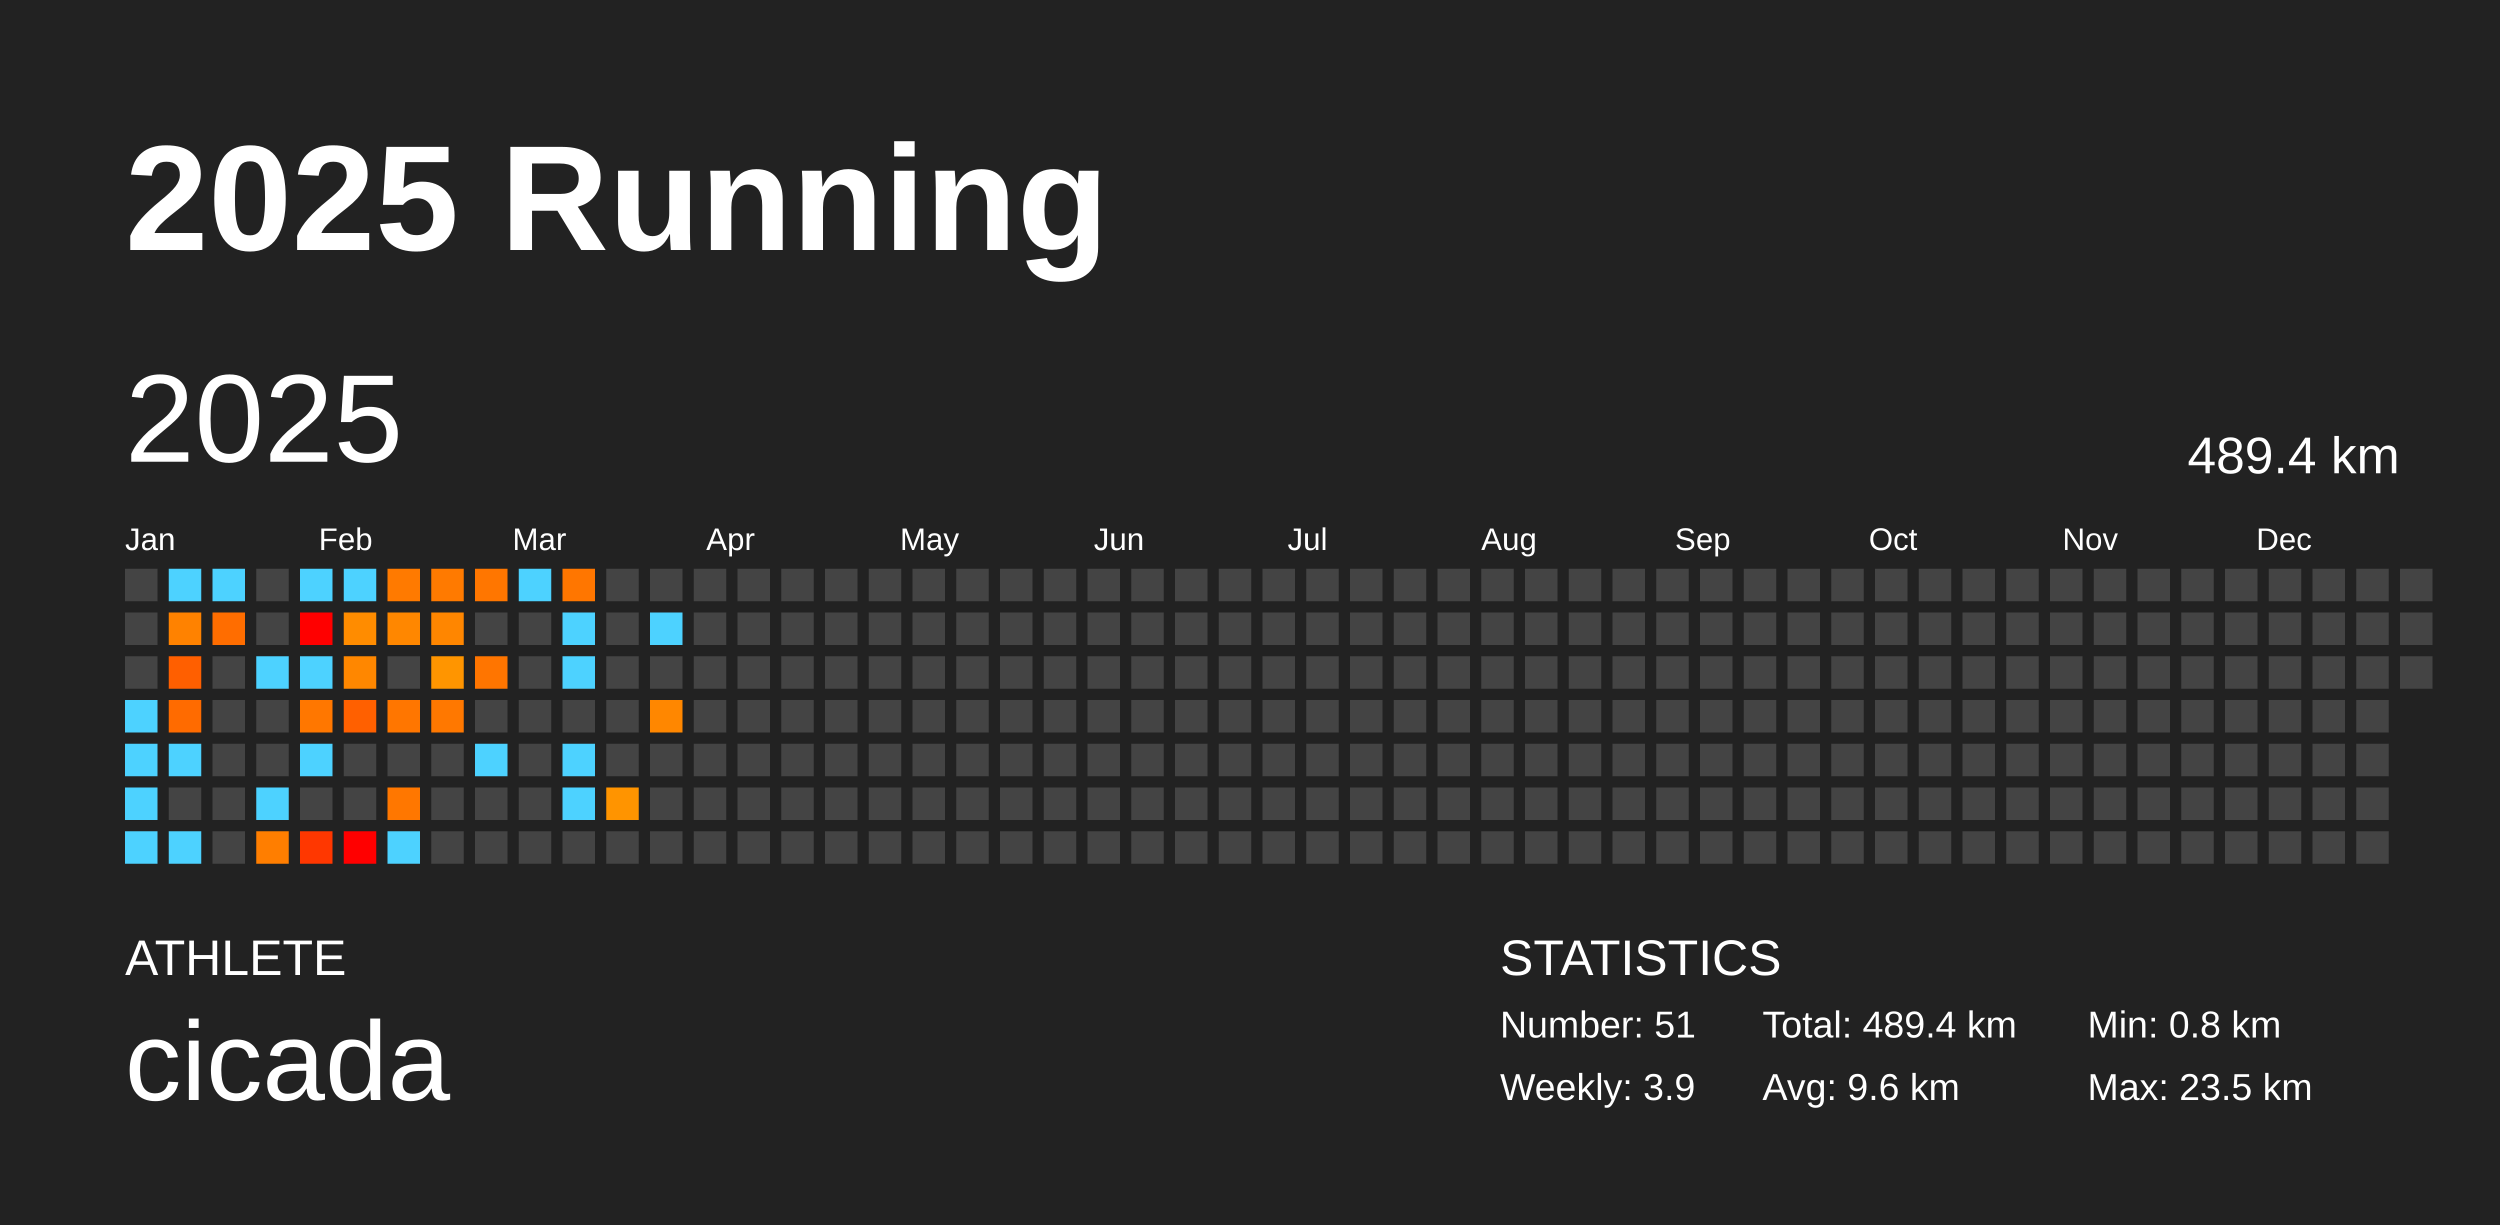
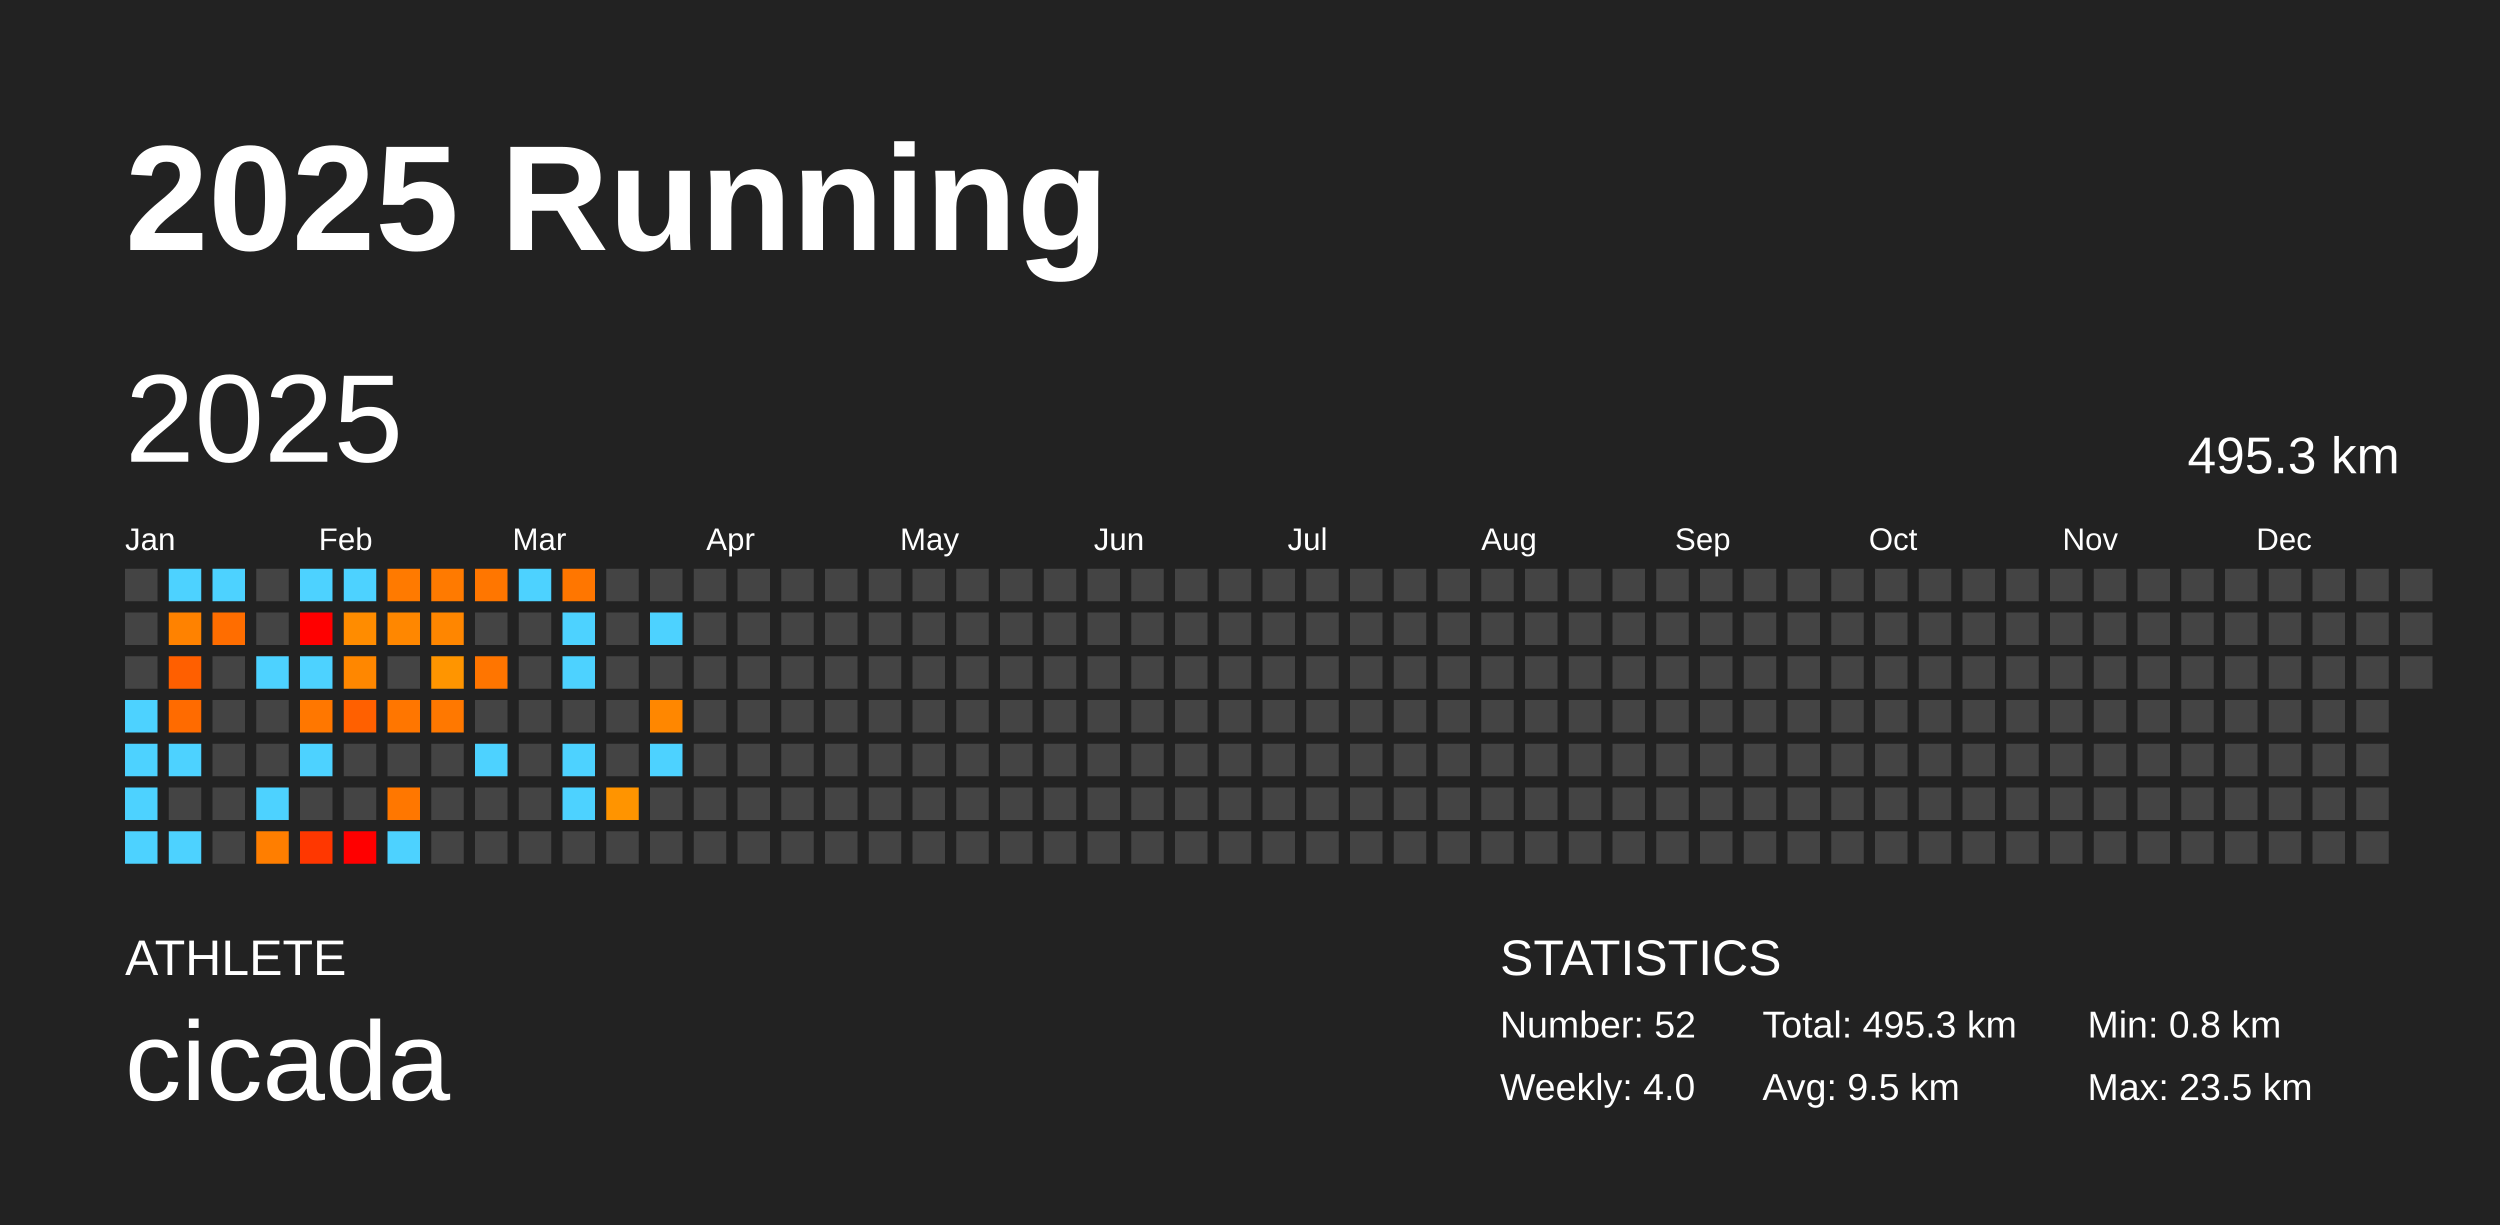
<svg xmlns="http://www.w3.org/2000/svg" baseProfile="full" height="98mm" version="1.1" viewBox="0,0,200,98" width="200mm">
  <defs />
  <rect fill="#222222" height="98" width="200" x="0" y="0" />
  <text fill="#FFFFFF" style="font-size:12px; font-family:Arial; font-weight:bold;" x="10" y="20">2025 Running</text>
  <text fill="#FFFFFF" style="font-size:4px; font-family:Arial" x="10" y="78">ATHLETE</text>
  <text fill="#FFFFFF" style="font-size:9px; font-family:Arial" x="10" y="88">cicada</text>
  <text fill="#FFFFFF" style="font-size:4px; font-family:Arial" x="120" y="78">STATISTICS</text>
-   <text fill="#FFFFFF" style="font-size:3px; font-family:Arial" x="120" y="83">Number: 51</text>
-   <text fill="#FFFFFF" style="font-size:3px; font-family:Arial" x="120" y="88">Weekly: 3.9</text>
-   <text fill="#FFFFFF" style="font-size:3px; font-family:Arial" x="141" y="83">Total: 489.4 km</text>
-   <text fill="#FFFFFF" style="font-size:3px; font-family:Arial" x="141" y="88">Avg: 9.6 km</text>
+   <text fill="#FFFFFF" style="font-size:3px; font-family:Arial" x="120" y="83">Number: 52</text>
+   <text fill="#FFFFFF" style="font-size:3px; font-family:Arial" x="120" y="88">Weekly: 4.0</text>
+   <text fill="#FFFFFF" style="font-size:3px; font-family:Arial" x="141" y="83">Total: 495.3 km</text>
+   <text fill="#FFFFFF" style="font-size:3px; font-family:Arial" x="141" y="88">Avg: 9.5 km</text>
  <text fill="#FFFFFF" style="font-size:3px; font-family:Arial" x="167" y="83">Min: 0.8 km</text>
  <text fill="#FFFFFF" style="font-size:3px; font-family:Arial" x="167" y="88">Max: 23.5 km</text>
  <text dominant-baseline="hanging" fill="#FFFFFF" style="font-size:10.0px; font-family:Arial;" x="10" y="30">2025</text>
-   <text dominant-baseline="hanging" fill="#FFFFFF" style="font-size:4.125px; font-family:Arial;" x="175" y="35">489.4 km</text>
+   <text dominant-baseline="hanging" fill="#FFFFFF" style="font-size:4.125px; font-family:Arial;" x="175" y="35">495.3 km</text>
  <text fill="#FFFFFF" style="font-size:2.5px; font-family:Arial" x="10.0" y="44">Jan</text>
  <text fill="#FFFFFF" style="font-size:2.5px; font-family:Arial" x="25.5" y="44">Feb</text>
  <text fill="#FFFFFF" style="font-size:2.5px; font-family:Arial" x="41.0" y="44">Mar</text>
  <text fill="#FFFFFF" style="font-size:2.5px; font-family:Arial" x="56.5" y="44">Apr</text>
  <text fill="#FFFFFF" style="font-size:2.5px; font-family:Arial" x="72.0" y="44">May</text>
  <text fill="#FFFFFF" style="font-size:2.5px; font-family:Arial" x="87.5" y="44">Jun</text>
  <text fill="#FFFFFF" style="font-size:2.5px; font-family:Arial" x="103.0" y="44">Jul</text>
  <text fill="#FFFFFF" style="font-size:2.5px; font-family:Arial" x="118.5" y="44">Aug</text>
  <text fill="#FFFFFF" style="font-size:2.5px; font-family:Arial" x="134.0" y="44">Sep</text>
  <text fill="#FFFFFF" style="font-size:2.5px; font-family:Arial" x="149.5" y="44">Oct</text>
  <text fill="#FFFFFF" style="font-size:2.5px; font-family:Arial" x="165.0" y="44">Nov</text>
  <text fill="#FFFFFF" style="font-size:2.5px; font-family:Arial" x="180.5" y="44">Dec</text>
  <rect fill="#444444" height="2.6" width="2.6" x="10.0" y="45.5" />
  <rect fill="#444444" height="2.6" width="2.6" x="10.0" y="49.0" />
  <rect fill="#444444" height="2.6" width="2.6" x="10.0" y="52.5" />
  <rect fill="#4dd2ff" height="2.6" width="2.6" x="10.0" y="56.0" />
  <rect fill="#4dd2ff" height="2.6" width="2.6" x="10.0" y="59.5" />
  <rect fill="#4dd2ff" height="2.6" width="2.6" x="10.0" y="63.0" />
  <rect fill="#4dd2ff" height="2.6" width="2.6" x="10.0" y="66.5" />
  <rect fill="#4dd2ff" height="2.6" width="2.6" x="13.5" y="45.5" />
  <rect fill="#ff8200" height="2.6" width="2.6" x="13.5" y="49.0" />
  <rect fill="#ff5f00" height="2.6" width="2.6" x="13.5" y="52.5" />
  <rect fill="#ff6b00" height="2.6" width="2.6" x="13.5" y="56.0" />
  <rect fill="#4dd2ff" height="2.6" width="2.6" x="13.5" y="59.5" />
  <rect fill="#444444" height="2.6" width="2.6" x="13.5" y="63.0" />
  <rect fill="#4dd2ff" height="2.6" width="2.6" x="13.5" y="66.5" />
  <rect fill="#4dd2ff" height="2.6" width="2.6" x="17.0" y="45.5" />
  <rect fill="#ff6d00" height="2.6" width="2.6" x="17.0" y="49.0" />
  <rect fill="#444444" height="2.6" width="2.6" x="17.0" y="52.5" />
  <rect fill="#444444" height="2.6" width="2.6" x="17.0" y="56.0" />
  <rect fill="#444444" height="2.6" width="2.6" x="17.0" y="59.5" />
  <rect fill="#444444" height="2.6" width="2.6" x="17.0" y="63.0" />
  <rect fill="#444444" height="2.6" width="2.6" x="17.0" y="66.5" />
  <rect fill="#444444" height="2.6" width="2.6" x="20.5" y="45.5" />
  <rect fill="#444444" height="2.6" width="2.6" x="20.5" y="49.0" />
  <rect fill="#4dd2ff" height="2.6" width="2.6" x="20.5" y="52.5" />
  <rect fill="#444444" height="2.6" width="2.6" x="20.5" y="56.0" />
  <rect fill="#444444" height="2.6" width="2.6" x="20.5" y="59.5" />
  <rect fill="#4dd2ff" height="2.6" width="2.6" x="20.5" y="63.0" />
  <rect fill="#ff7e00" height="2.6" width="2.6" x="20.5" y="66.5" />
  <rect fill="#4dd2ff" height="2.6" width="2.6" x="24.0" y="45.5" />
  <rect fill="red" height="2.6" width="2.6" x="24.0" y="49.0" />
  <rect fill="#4dd2ff" height="2.6" width="2.6" x="24.0" y="52.5" />
  <rect fill="#ff7700" height="2.6" width="2.6" x="24.0" y="56.0" />
  <rect fill="#4dd2ff" height="2.6" width="2.6" x="24.0" y="59.5" />
  <rect fill="#444444" height="2.6" width="2.6" x="24.0" y="63.0" />
  <rect fill="#ff3700" height="2.6" width="2.6" x="24.0" y="66.5" />
  <rect fill="#4dd2ff" height="2.6" width="2.6" x="27.5" y="45.5" />
  <rect fill="#ff8c00" height="2.6" width="2.6" x="27.5" y="49.0" />
  <rect fill="#ff8700" height="2.6" width="2.6" x="27.5" y="52.5" />
  <rect fill="#ff6000" height="2.6" width="2.6" x="27.5" y="56.0" />
  <rect fill="#444444" height="2.6" width="2.6" x="27.5" y="59.5" />
  <rect fill="#444444" height="2.6" width="2.6" x="27.5" y="63.0" />
  <rect fill="red" height="2.6" width="2.6" x="27.5" y="66.5" />
  <rect fill="#ff7a00" height="2.6" width="2.6" x="31.0" y="45.5" />
  <rect fill="#ff8700" height="2.6" width="2.6" x="31.0" y="49.0" />
  <rect fill="#444444" height="2.6" width="2.6" x="31.0" y="52.5" />
  <rect fill="#ff7600" height="2.6" width="2.6" x="31.0" y="56.0" />
  <rect fill="#444444" height="2.6" width="2.6" x="31.0" y="59.5" />
  <rect fill="#ff7700" height="2.6" width="2.6" x="31.0" y="63.0" />
  <rect fill="#4dd2ff" height="2.6" width="2.6" x="31.0" y="66.5" />
  <rect fill="#ff7a00" height="2.6" width="2.6" x="34.5" y="45.5" />
  <rect fill="#ff8600" height="2.6" width="2.6" x="34.5" y="49.0" />
  <rect fill="#ff9500" height="2.6" width="2.6" x="34.5" y="52.5" />
  <rect fill="#ff7800" height="2.6" width="2.6" x="34.5" y="56.0" />
  <rect fill="#444444" height="2.6" width="2.6" x="34.5" y="59.5" />
  <rect fill="#444444" height="2.6" width="2.6" x="34.5" y="63.0" />
  <rect fill="#444444" height="2.6" width="2.6" x="34.5" y="66.5" />
  <rect fill="#ff7600" height="2.6" width="2.6" x="38.0" y="45.5" />
  <rect fill="#444444" height="2.6" width="2.6" x="38.0" y="49.0" />
  <rect fill="#ff7500" height="2.6" width="2.6" x="38.0" y="52.5" />
  <rect fill="#444444" height="2.6" width="2.6" x="38.0" y="56.0" />
  <rect fill="#4dd2ff" height="2.6" width="2.6" x="38.0" y="59.5" />
  <rect fill="#444444" height="2.6" width="2.6" x="38.0" y="63.0" />
  <rect fill="#444444" height="2.6" width="2.6" x="38.0" y="66.5" />
  <rect fill="#4dd2ff" height="2.6" width="2.6" x="41.5" y="45.5" />
  <rect fill="#444444" height="2.6" width="2.6" x="41.5" y="49.0" />
  <rect fill="#444444" height="2.6" width="2.6" x="41.5" y="52.5" />
  <rect fill="#444444" height="2.6" width="2.6" x="41.5" y="56.0" />
  <rect fill="#444444" height="2.6" width="2.6" x="41.5" y="59.5" />
  <rect fill="#444444" height="2.6" width="2.6" x="41.5" y="63.0" />
  <rect fill="#444444" height="2.6" width="2.6" x="41.5" y="66.5" />
  <rect fill="#ff7600" height="2.6" width="2.6" x="45.0" y="45.5" />
  <rect fill="#4dd2ff" height="2.6" width="2.6" x="45.0" y="49.0" />
  <rect fill="#4dd2ff" height="2.6" width="2.6" x="45.0" y="52.5" />
  <rect fill="#444444" height="2.6" width="2.6" x="45.0" y="56.0" />
  <rect fill="#4dd2ff" height="2.6" width="2.6" x="45.0" y="59.5" />
  <rect fill="#4dd2ff" height="2.6" width="2.6" x="45.0" y="63.0" />
  <rect fill="#444444" height="2.6" width="2.6" x="45.0" y="66.5" />
  <rect fill="#444444" height="2.6" width="2.6" x="48.5" y="45.5" />
  <rect fill="#444444" height="2.6" width="2.6" x="48.5" y="49.0" />
  <rect fill="#444444" height="2.6" width="2.6" x="48.5" y="52.5" />
  <rect fill="#444444" height="2.6" width="2.6" x="48.5" y="56.0" />
  <rect fill="#444444" height="2.6" width="2.6" x="48.5" y="59.5" />
  <rect fill="#ff9400" height="2.6" width="2.6" x="48.5" y="63.0" />
  <rect fill="#444444" height="2.6" width="2.6" x="48.5" y="66.5" />
  <rect fill="#444444" height="2.6" width="2.6" x="52.0" y="45.5" />
  <rect fill="#4dd2ff" height="2.6" width="2.6" x="52.0" y="49.0" />
  <rect fill="#444444" height="2.6" width="2.6" x="52.0" y="52.5" />
  <rect fill="#ff8700" height="2.6" width="2.6" x="52.0" y="56.0" />
-   <rect fill="#444444" height="2.6" width="2.6" x="52.0" y="59.5" />
+   <rect fill="#4dd2ff" height="2.6" width="2.6" x="52.0" y="59.5" />
  <rect fill="#444444" height="2.6" width="2.6" x="52.0" y="63.0" />
  <rect fill="#444444" height="2.6" width="2.6" x="52.0" y="66.5" />
  <rect fill="#444444" height="2.6" width="2.6" x="55.5" y="45.5" />
  <rect fill="#444444" height="2.6" width="2.6" x="55.5" y="49.0" />
  <rect fill="#444444" height="2.6" width="2.6" x="55.5" y="52.5" />
  <rect fill="#444444" height="2.6" width="2.6" x="55.5" y="56.0" />
  <rect fill="#444444" height="2.6" width="2.6" x="55.5" y="59.5" />
  <rect fill="#444444" height="2.6" width="2.6" x="55.5" y="63.0" />
  <rect fill="#444444" height="2.6" width="2.6" x="55.5" y="66.5" />
  <rect fill="#444444" height="2.6" width="2.6" x="59.0" y="45.5" />
  <rect fill="#444444" height="2.6" width="2.6" x="59.0" y="49.0" />
  <rect fill="#444444" height="2.6" width="2.6" x="59.0" y="52.5" />
  <rect fill="#444444" height="2.6" width="2.6" x="59.0" y="56.0" />
  <rect fill="#444444" height="2.6" width="2.6" x="59.0" y="59.5" />
  <rect fill="#444444" height="2.6" width="2.6" x="59.0" y="63.0" />
  <rect fill="#444444" height="2.6" width="2.6" x="59.0" y="66.5" />
  <rect fill="#444444" height="2.6" width="2.6" x="62.5" y="45.5" />
  <rect fill="#444444" height="2.6" width="2.6" x="62.5" y="49.0" />
  <rect fill="#444444" height="2.6" width="2.6" x="62.5" y="52.5" />
  <rect fill="#444444" height="2.6" width="2.6" x="62.5" y="56.0" />
  <rect fill="#444444" height="2.6" width="2.6" x="62.5" y="59.5" />
  <rect fill="#444444" height="2.6" width="2.6" x="62.5" y="63.0" />
  <rect fill="#444444" height="2.6" width="2.6" x="62.5" y="66.5" />
  <rect fill="#444444" height="2.6" width="2.6" x="66.0" y="45.5" />
  <rect fill="#444444" height="2.6" width="2.6" x="66.0" y="49.0" />
  <rect fill="#444444" height="2.6" width="2.6" x="66.0" y="52.5" />
  <rect fill="#444444" height="2.6" width="2.6" x="66.0" y="56.0" />
  <rect fill="#444444" height="2.6" width="2.6" x="66.0" y="59.5" />
  <rect fill="#444444" height="2.6" width="2.6" x="66.0" y="63.0" />
  <rect fill="#444444" height="2.6" width="2.6" x="66.0" y="66.5" />
  <rect fill="#444444" height="2.6" width="2.6" x="69.5" y="45.5" />
  <rect fill="#444444" height="2.6" width="2.6" x="69.5" y="49.0" />
  <rect fill="#444444" height="2.6" width="2.6" x="69.5" y="52.5" />
  <rect fill="#444444" height="2.6" width="2.6" x="69.5" y="56.0" />
  <rect fill="#444444" height="2.6" width="2.6" x="69.5" y="59.5" />
  <rect fill="#444444" height="2.6" width="2.6" x="69.5" y="63.0" />
  <rect fill="#444444" height="2.6" width="2.6" x="69.5" y="66.5" />
  <rect fill="#444444" height="2.6" width="2.6" x="73.0" y="45.5" />
  <rect fill="#444444" height="2.6" width="2.6" x="73.0" y="49.0" />
  <rect fill="#444444" height="2.6" width="2.6" x="73.0" y="52.5" />
  <rect fill="#444444" height="2.6" width="2.6" x="73.0" y="56.0" />
  <rect fill="#444444" height="2.6" width="2.6" x="73.0" y="59.5" />
  <rect fill="#444444" height="2.6" width="2.6" x="73.0" y="63.0" />
  <rect fill="#444444" height="2.6" width="2.6" x="73.0" y="66.5" />
  <rect fill="#444444" height="2.6" width="2.6" x="76.5" y="45.5" />
  <rect fill="#444444" height="2.6" width="2.6" x="76.5" y="49.0" />
  <rect fill="#444444" height="2.6" width="2.6" x="76.5" y="52.5" />
  <rect fill="#444444" height="2.6" width="2.6" x="76.5" y="56.0" />
  <rect fill="#444444" height="2.6" width="2.6" x="76.5" y="59.5" />
  <rect fill="#444444" height="2.6" width="2.6" x="76.5" y="63.0" />
  <rect fill="#444444" height="2.6" width="2.6" x="76.5" y="66.5" />
  <rect fill="#444444" height="2.6" width="2.6" x="80.0" y="45.5" />
  <rect fill="#444444" height="2.6" width="2.6" x="80.0" y="49.0" />
  <rect fill="#444444" height="2.6" width="2.6" x="80.0" y="52.5" />
  <rect fill="#444444" height="2.6" width="2.6" x="80.0" y="56.0" />
  <rect fill="#444444" height="2.6" width="2.6" x="80.0" y="59.5" />
  <rect fill="#444444" height="2.6" width="2.6" x="80.0" y="63.0" />
  <rect fill="#444444" height="2.6" width="2.6" x="80.0" y="66.5" />
  <rect fill="#444444" height="2.6" width="2.6" x="83.5" y="45.5" />
  <rect fill="#444444" height="2.6" width="2.6" x="83.5" y="49.0" />
  <rect fill="#444444" height="2.6" width="2.6" x="83.5" y="52.5" />
  <rect fill="#444444" height="2.6" width="2.6" x="83.5" y="56.0" />
  <rect fill="#444444" height="2.6" width="2.6" x="83.5" y="59.5" />
  <rect fill="#444444" height="2.6" width="2.6" x="83.5" y="63.0" />
  <rect fill="#444444" height="2.6" width="2.6" x="83.5" y="66.5" />
  <rect fill="#444444" height="2.6" width="2.6" x="87.0" y="45.5" />
  <rect fill="#444444" height="2.6" width="2.6" x="87.0" y="49.0" />
  <rect fill="#444444" height="2.6" width="2.6" x="87.0" y="52.5" />
  <rect fill="#444444" height="2.6" width="2.6" x="87.0" y="56.0" />
  <rect fill="#444444" height="2.6" width="2.6" x="87.0" y="59.5" />
  <rect fill="#444444" height="2.6" width="2.6" x="87.0" y="63.0" />
  <rect fill="#444444" height="2.6" width="2.6" x="87.0" y="66.5" />
  <rect fill="#444444" height="2.6" width="2.6" x="90.5" y="45.5" />
  <rect fill="#444444" height="2.6" width="2.6" x="90.5" y="49.0" />
  <rect fill="#444444" height="2.6" width="2.6" x="90.5" y="52.5" />
  <rect fill="#444444" height="2.6" width="2.6" x="90.5" y="56.0" />
  <rect fill="#444444" height="2.6" width="2.6" x="90.5" y="59.5" />
  <rect fill="#444444" height="2.6" width="2.6" x="90.5" y="63.0" />
  <rect fill="#444444" height="2.6" width="2.6" x="90.5" y="66.5" />
  <rect fill="#444444" height="2.6" width="2.6" x="94.0" y="45.5" />
  <rect fill="#444444" height="2.6" width="2.6" x="94.0" y="49.0" />
  <rect fill="#444444" height="2.6" width="2.6" x="94.0" y="52.5" />
  <rect fill="#444444" height="2.6" width="2.6" x="94.0" y="56.0" />
  <rect fill="#444444" height="2.6" width="2.6" x="94.0" y="59.5" />
  <rect fill="#444444" height="2.6" width="2.6" x="94.0" y="63.0" />
  <rect fill="#444444" height="2.6" width="2.6" x="94.0" y="66.5" />
  <rect fill="#444444" height="2.6" width="2.6" x="97.5" y="45.5" />
  <rect fill="#444444" height="2.6" width="2.6" x="97.5" y="49.0" />
  <rect fill="#444444" height="2.6" width="2.6" x="97.5" y="52.5" />
  <rect fill="#444444" height="2.6" width="2.6" x="97.5" y="56.0" />
  <rect fill="#444444" height="2.6" width="2.6" x="97.5" y="59.5" />
  <rect fill="#444444" height="2.6" width="2.6" x="97.5" y="63.0" />
  <rect fill="#444444" height="2.6" width="2.6" x="97.5" y="66.5" />
  <rect fill="#444444" height="2.6" width="2.6" x="101.0" y="45.5" />
  <rect fill="#444444" height="2.6" width="2.6" x="101.0" y="49.0" />
  <rect fill="#444444" height="2.6" width="2.6" x="101.0" y="52.5" />
  <rect fill="#444444" height="2.6" width="2.6" x="101.0" y="56.0" />
  <rect fill="#444444" height="2.6" width="2.6" x="101.0" y="59.5" />
  <rect fill="#444444" height="2.6" width="2.6" x="101.0" y="63.0" />
  <rect fill="#444444" height="2.6" width="2.6" x="101.0" y="66.5" />
  <rect fill="#444444" height="2.6" width="2.6" x="104.5" y="45.5" />
  <rect fill="#444444" height="2.6" width="2.6" x="104.5" y="49.0" />
  <rect fill="#444444" height="2.6" width="2.6" x="104.5" y="52.5" />
  <rect fill="#444444" height="2.6" width="2.6" x="104.5" y="56.0" />
  <rect fill="#444444" height="2.6" width="2.6" x="104.5" y="59.5" />
  <rect fill="#444444" height="2.6" width="2.6" x="104.5" y="63.0" />
  <rect fill="#444444" height="2.6" width="2.6" x="104.5" y="66.5" />
  <rect fill="#444444" height="2.6" width="2.6" x="108.0" y="45.5" />
  <rect fill="#444444" height="2.6" width="2.6" x="108.0" y="49.0" />
  <rect fill="#444444" height="2.6" width="2.6" x="108.0" y="52.5" />
  <rect fill="#444444" height="2.6" width="2.6" x="108.0" y="56.0" />
  <rect fill="#444444" height="2.6" width="2.6" x="108.0" y="59.5" />
  <rect fill="#444444" height="2.6" width="2.6" x="108.0" y="63.0" />
  <rect fill="#444444" height="2.6" width="2.6" x="108.0" y="66.5" />
  <rect fill="#444444" height="2.6" width="2.6" x="111.5" y="45.5" />
  <rect fill="#444444" height="2.6" width="2.6" x="111.5" y="49.0" />
  <rect fill="#444444" height="2.6" width="2.6" x="111.5" y="52.5" />
  <rect fill="#444444" height="2.6" width="2.6" x="111.5" y="56.0" />
  <rect fill="#444444" height="2.6" width="2.6" x="111.5" y="59.5" />
  <rect fill="#444444" height="2.6" width="2.6" x="111.5" y="63.0" />
  <rect fill="#444444" height="2.6" width="2.6" x="111.5" y="66.5" />
  <rect fill="#444444" height="2.6" width="2.6" x="115.0" y="45.5" />
  <rect fill="#444444" height="2.6" width="2.6" x="115.0" y="49.0" />
  <rect fill="#444444" height="2.6" width="2.6" x="115.0" y="52.5" />
  <rect fill="#444444" height="2.6" width="2.6" x="115.0" y="56.0" />
  <rect fill="#444444" height="2.6" width="2.6" x="115.0" y="59.5" />
  <rect fill="#444444" height="2.6" width="2.6" x="115.0" y="63.0" />
  <rect fill="#444444" height="2.6" width="2.6" x="115.0" y="66.5" />
  <rect fill="#444444" height="2.6" width="2.6" x="118.5" y="45.5" />
  <rect fill="#444444" height="2.6" width="2.6" x="118.5" y="49.0" />
  <rect fill="#444444" height="2.6" width="2.6" x="118.5" y="52.5" />
  <rect fill="#444444" height="2.6" width="2.6" x="118.5" y="56.0" />
  <rect fill="#444444" height="2.6" width="2.6" x="118.5" y="59.5" />
  <rect fill="#444444" height="2.6" width="2.6" x="118.5" y="63.0" />
  <rect fill="#444444" height="2.6" width="2.6" x="118.5" y="66.5" />
  <rect fill="#444444" height="2.6" width="2.6" x="122.0" y="45.5" />
  <rect fill="#444444" height="2.6" width="2.6" x="122.0" y="49.0" />
  <rect fill="#444444" height="2.6" width="2.6" x="122.0" y="52.5" />
  <rect fill="#444444" height="2.6" width="2.6" x="122.0" y="56.0" />
  <rect fill="#444444" height="2.6" width="2.6" x="122.0" y="59.5" />
  <rect fill="#444444" height="2.6" width="2.6" x="122.0" y="63.0" />
  <rect fill="#444444" height="2.6" width="2.6" x="122.0" y="66.5" />
  <rect fill="#444444" height="2.6" width="2.6" x="125.5" y="45.5" />
  <rect fill="#444444" height="2.6" width="2.6" x="125.5" y="49.0" />
  <rect fill="#444444" height="2.6" width="2.6" x="125.5" y="52.5" />
  <rect fill="#444444" height="2.6" width="2.6" x="125.5" y="56.0" />
  <rect fill="#444444" height="2.6" width="2.6" x="125.5" y="59.5" />
  <rect fill="#444444" height="2.6" width="2.6" x="125.5" y="63.0" />
  <rect fill="#444444" height="2.6" width="2.6" x="125.5" y="66.5" />
  <rect fill="#444444" height="2.6" width="2.6" x="129.0" y="45.5" />
  <rect fill="#444444" height="2.6" width="2.6" x="129.0" y="49.0" />
  <rect fill="#444444" height="2.6" width="2.6" x="129.0" y="52.5" />
  <rect fill="#444444" height="2.6" width="2.6" x="129.0" y="56.0" />
  <rect fill="#444444" height="2.6" width="2.6" x="129.0" y="59.5" />
  <rect fill="#444444" height="2.6" width="2.6" x="129.0" y="63.0" />
  <rect fill="#444444" height="2.6" width="2.6" x="129.0" y="66.5" />
  <rect fill="#444444" height="2.6" width="2.6" x="132.5" y="45.5" />
  <rect fill="#444444" height="2.6" width="2.6" x="132.5" y="49.0" />
  <rect fill="#444444" height="2.6" width="2.6" x="132.5" y="52.5" />
  <rect fill="#444444" height="2.6" width="2.6" x="132.5" y="56.0" />
  <rect fill="#444444" height="2.6" width="2.6" x="132.5" y="59.5" />
  <rect fill="#444444" height="2.6" width="2.6" x="132.5" y="63.0" />
  <rect fill="#444444" height="2.6" width="2.6" x="132.5" y="66.5" />
  <rect fill="#444444" height="2.6" width="2.6" x="136.0" y="45.5" />
  <rect fill="#444444" height="2.6" width="2.6" x="136.0" y="49.0" />
  <rect fill="#444444" height="2.6" width="2.6" x="136.0" y="52.5" />
  <rect fill="#444444" height="2.6" width="2.6" x="136.0" y="56.0" />
  <rect fill="#444444" height="2.6" width="2.6" x="136.0" y="59.5" />
  <rect fill="#444444" height="2.6" width="2.6" x="136.0" y="63.0" />
  <rect fill="#444444" height="2.6" width="2.6" x="136.0" y="66.5" />
  <rect fill="#444444" height="2.6" width="2.6" x="139.5" y="45.5" />
  <rect fill="#444444" height="2.6" width="2.6" x="139.5" y="49.0" />
  <rect fill="#444444" height="2.6" width="2.6" x="139.5" y="52.5" />
  <rect fill="#444444" height="2.6" width="2.6" x="139.5" y="56.0" />
  <rect fill="#444444" height="2.6" width="2.6" x="139.5" y="59.5" />
  <rect fill="#444444" height="2.6" width="2.6" x="139.5" y="63.0" />
  <rect fill="#444444" height="2.6" width="2.6" x="139.5" y="66.5" />
  <rect fill="#444444" height="2.6" width="2.6" x="143.0" y="45.5" />
  <rect fill="#444444" height="2.6" width="2.6" x="143.0" y="49.0" />
  <rect fill="#444444" height="2.6" width="2.6" x="143.0" y="52.5" />
  <rect fill="#444444" height="2.6" width="2.6" x="143.0" y="56.0" />
  <rect fill="#444444" height="2.6" width="2.6" x="143.0" y="59.5" />
  <rect fill="#444444" height="2.6" width="2.6" x="143.0" y="63.0" />
  <rect fill="#444444" height="2.6" width="2.6" x="143.0" y="66.5" />
  <rect fill="#444444" height="2.6" width="2.6" x="146.5" y="45.5" />
  <rect fill="#444444" height="2.6" width="2.6" x="146.5" y="49.0" />
  <rect fill="#444444" height="2.6" width="2.6" x="146.5" y="52.5" />
  <rect fill="#444444" height="2.6" width="2.6" x="146.5" y="56.0" />
  <rect fill="#444444" height="2.6" width="2.6" x="146.5" y="59.5" />
  <rect fill="#444444" height="2.6" width="2.6" x="146.5" y="63.0" />
  <rect fill="#444444" height="2.6" width="2.6" x="146.5" y="66.5" />
  <rect fill="#444444" height="2.6" width="2.6" x="150.0" y="45.5" />
  <rect fill="#444444" height="2.6" width="2.6" x="150.0" y="49.0" />
  <rect fill="#444444" height="2.6" width="2.6" x="150.0" y="52.5" />
  <rect fill="#444444" height="2.6" width="2.6" x="150.0" y="56.0" />
  <rect fill="#444444" height="2.6" width="2.6" x="150.0" y="59.5" />
  <rect fill="#444444" height="2.6" width="2.6" x="150.0" y="63.0" />
  <rect fill="#444444" height="2.6" width="2.6" x="150.0" y="66.5" />
  <rect fill="#444444" height="2.6" width="2.6" x="153.5" y="45.5" />
  <rect fill="#444444" height="2.6" width="2.6" x="153.5" y="49.0" />
  <rect fill="#444444" height="2.6" width="2.6" x="153.5" y="52.5" />
  <rect fill="#444444" height="2.6" width="2.6" x="153.5" y="56.0" />
  <rect fill="#444444" height="2.6" width="2.6" x="153.5" y="59.5" />
  <rect fill="#444444" height="2.6" width="2.6" x="153.5" y="63.0" />
  <rect fill="#444444" height="2.6" width="2.6" x="153.5" y="66.5" />
  <rect fill="#444444" height="2.6" width="2.6" x="157.0" y="45.5" />
  <rect fill="#444444" height="2.6" width="2.6" x="157.0" y="49.0" />
  <rect fill="#444444" height="2.6" width="2.6" x="157.0" y="52.5" />
  <rect fill="#444444" height="2.6" width="2.6" x="157.0" y="56.0" />
  <rect fill="#444444" height="2.6" width="2.6" x="157.0" y="59.5" />
  <rect fill="#444444" height="2.6" width="2.6" x="157.0" y="63.0" />
  <rect fill="#444444" height="2.6" width="2.6" x="157.0" y="66.5" />
  <rect fill="#444444" height="2.6" width="2.6" x="160.5" y="45.5" />
  <rect fill="#444444" height="2.6" width="2.6" x="160.5" y="49.0" />
  <rect fill="#444444" height="2.6" width="2.6" x="160.5" y="52.5" />
  <rect fill="#444444" height="2.6" width="2.6" x="160.5" y="56.0" />
  <rect fill="#444444" height="2.6" width="2.6" x="160.5" y="59.5" />
  <rect fill="#444444" height="2.6" width="2.6" x="160.5" y="63.0" />
  <rect fill="#444444" height="2.6" width="2.6" x="160.5" y="66.5" />
  <rect fill="#444444" height="2.6" width="2.6" x="164.0" y="45.5" />
  <rect fill="#444444" height="2.6" width="2.6" x="164.0" y="49.0" />
  <rect fill="#444444" height="2.6" width="2.6" x="164.0" y="52.5" />
  <rect fill="#444444" height="2.6" width="2.6" x="164.0" y="56.0" />
  <rect fill="#444444" height="2.6" width="2.6" x="164.0" y="59.5" />
  <rect fill="#444444" height="2.6" width="2.6" x="164.0" y="63.0" />
  <rect fill="#444444" height="2.6" width="2.6" x="164.0" y="66.5" />
  <rect fill="#444444" height="2.6" width="2.6" x="167.5" y="45.5" />
  <rect fill="#444444" height="2.6" width="2.6" x="167.5" y="49.0" />
  <rect fill="#444444" height="2.6" width="2.6" x="167.5" y="52.5" />
  <rect fill="#444444" height="2.6" width="2.6" x="167.5" y="56.0" />
  <rect fill="#444444" height="2.6" width="2.6" x="167.5" y="59.5" />
  <rect fill="#444444" height="2.6" width="2.6" x="167.5" y="63.0" />
  <rect fill="#444444" height="2.6" width="2.6" x="167.5" y="66.5" />
  <rect fill="#444444" height="2.6" width="2.6" x="171.0" y="45.5" />
  <rect fill="#444444" height="2.6" width="2.6" x="171.0" y="49.0" />
  <rect fill="#444444" height="2.6" width="2.6" x="171.0" y="52.5" />
  <rect fill="#444444" height="2.6" width="2.6" x="171.0" y="56.0" />
  <rect fill="#444444" height="2.6" width="2.6" x="171.0" y="59.5" />
  <rect fill="#444444" height="2.6" width="2.6" x="171.0" y="63.0" />
  <rect fill="#444444" height="2.6" width="2.6" x="171.0" y="66.5" />
  <rect fill="#444444" height="2.6" width="2.6" x="174.5" y="45.5" />
  <rect fill="#444444" height="2.6" width="2.6" x="174.5" y="49.0" />
  <rect fill="#444444" height="2.6" width="2.6" x="174.5" y="52.5" />
  <rect fill="#444444" height="2.6" width="2.6" x="174.5" y="56.0" />
  <rect fill="#444444" height="2.6" width="2.6" x="174.5" y="59.5" />
  <rect fill="#444444" height="2.6" width="2.6" x="174.5" y="63.0" />
  <rect fill="#444444" height="2.6" width="2.6" x="174.5" y="66.5" />
  <rect fill="#444444" height="2.6" width="2.6" x="178.0" y="45.5" />
  <rect fill="#444444" height="2.6" width="2.6" x="178.0" y="49.0" />
  <rect fill="#444444" height="2.6" width="2.6" x="178.0" y="52.5" />
  <rect fill="#444444" height="2.6" width="2.6" x="178.0" y="56.0" />
  <rect fill="#444444" height="2.6" width="2.6" x="178.0" y="59.5" />
  <rect fill="#444444" height="2.6" width="2.6" x="178.0" y="63.0" />
  <rect fill="#444444" height="2.6" width="2.6" x="178.0" y="66.5" />
  <rect fill="#444444" height="2.6" width="2.6" x="181.5" y="45.5" />
  <rect fill="#444444" height="2.6" width="2.6" x="181.5" y="49.0" />
  <rect fill="#444444" height="2.6" width="2.6" x="181.5" y="52.5" />
  <rect fill="#444444" height="2.6" width="2.6" x="181.5" y="56.0" />
  <rect fill="#444444" height="2.6" width="2.6" x="181.5" y="59.5" />
  <rect fill="#444444" height="2.6" width="2.6" x="181.5" y="63.0" />
  <rect fill="#444444" height="2.6" width="2.6" x="181.5" y="66.5" />
  <rect fill="#444444" height="2.6" width="2.6" x="185.0" y="45.5" />
  <rect fill="#444444" height="2.6" width="2.6" x="185.0" y="49.0" />
  <rect fill="#444444" height="2.6" width="2.6" x="185.0" y="52.5" />
  <rect fill="#444444" height="2.6" width="2.6" x="185.0" y="56.0" />
  <rect fill="#444444" height="2.6" width="2.6" x="185.0" y="59.5" />
  <rect fill="#444444" height="2.6" width="2.6" x="185.0" y="63.0" />
  <rect fill="#444444" height="2.6" width="2.6" x="185.0" y="66.5" />
  <rect fill="#444444" height="2.6" width="2.6" x="188.5" y="45.5" />
  <rect fill="#444444" height="2.6" width="2.6" x="188.5" y="49.0" />
  <rect fill="#444444" height="2.6" width="2.6" x="188.5" y="52.5" />
  <rect fill="#444444" height="2.6" width="2.6" x="188.5" y="56.0" />
  <rect fill="#444444" height="2.6" width="2.6" x="188.5" y="59.5" />
  <rect fill="#444444" height="2.6" width="2.6" x="188.5" y="63.0" />
  <rect fill="#444444" height="2.6" width="2.6" x="188.5" y="66.5" />
  <rect fill="#444444" height="2.6" width="2.6" x="192.0" y="45.5" />
  <rect fill="#444444" height="2.6" width="2.6" x="192.0" y="49.0" />
  <rect fill="#444444" height="2.6" width="2.6" x="192.0" y="52.5" />
</svg>
